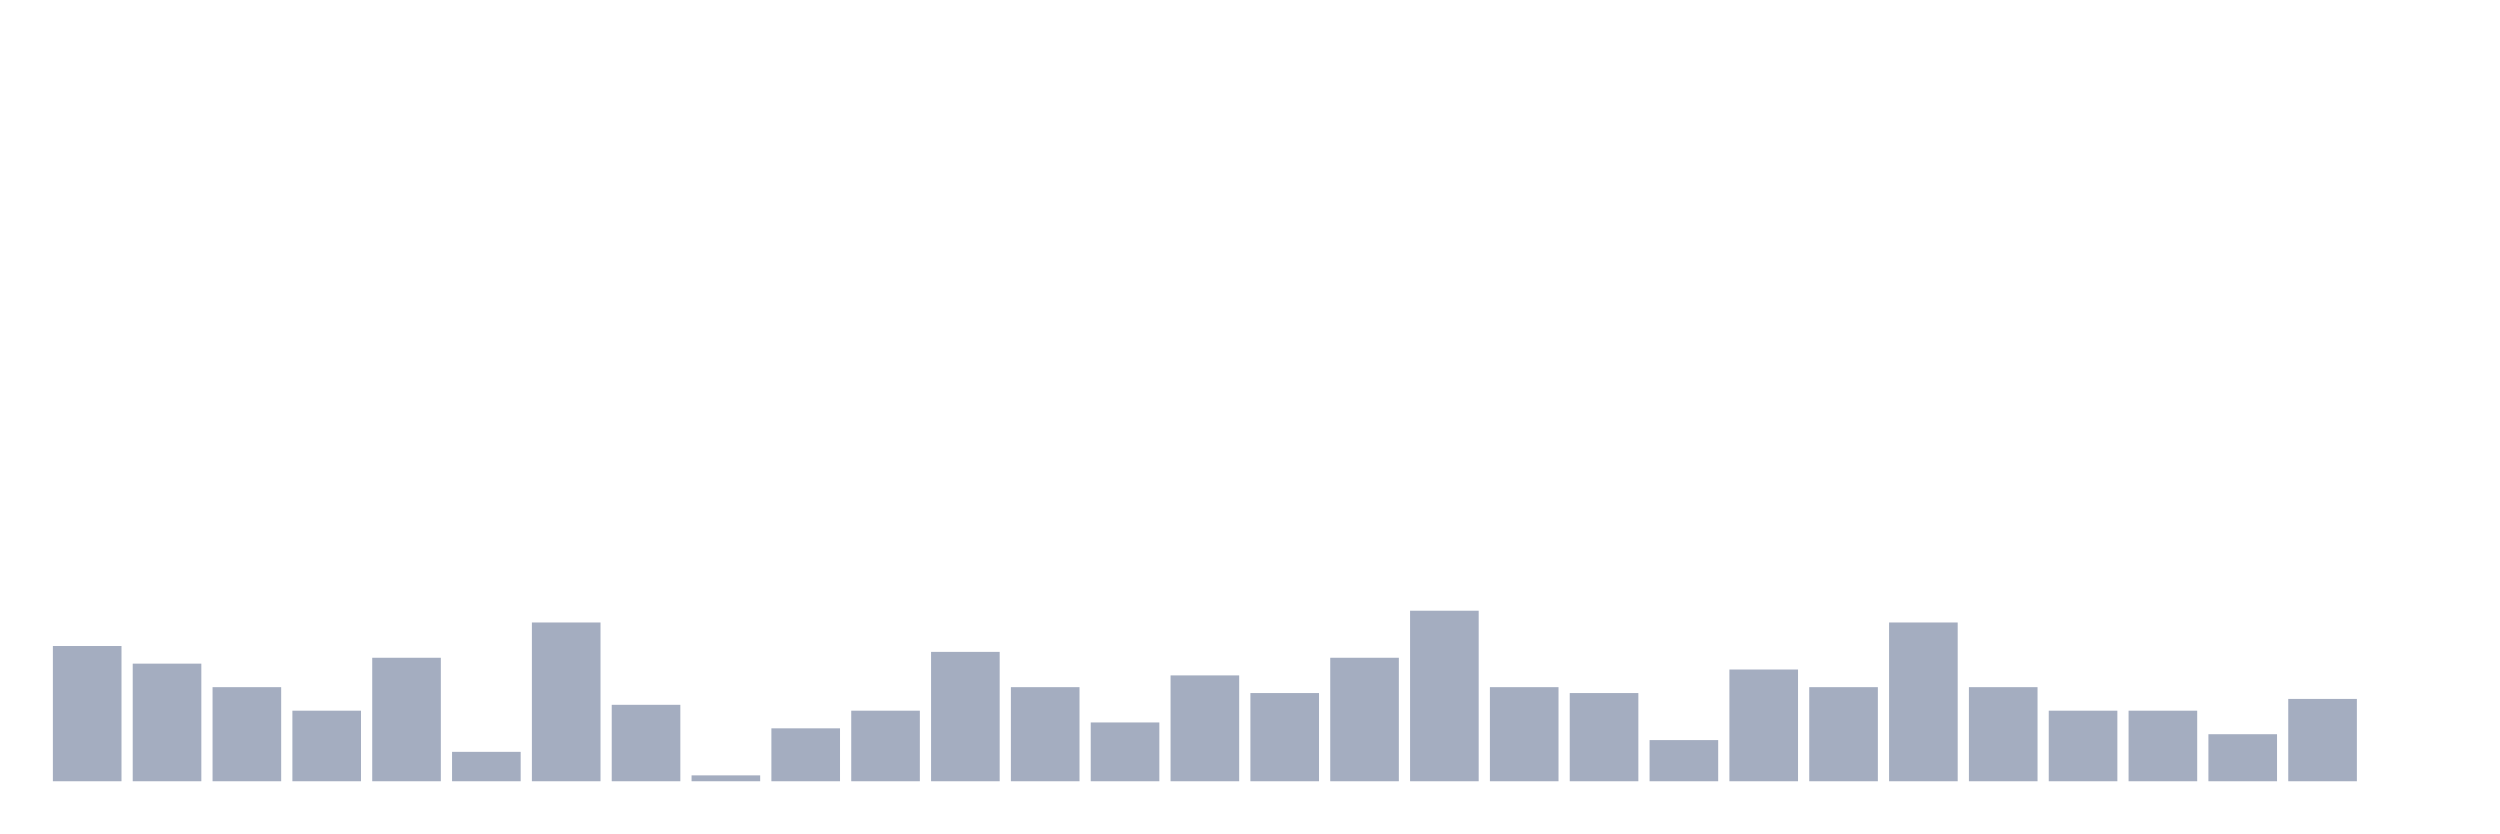
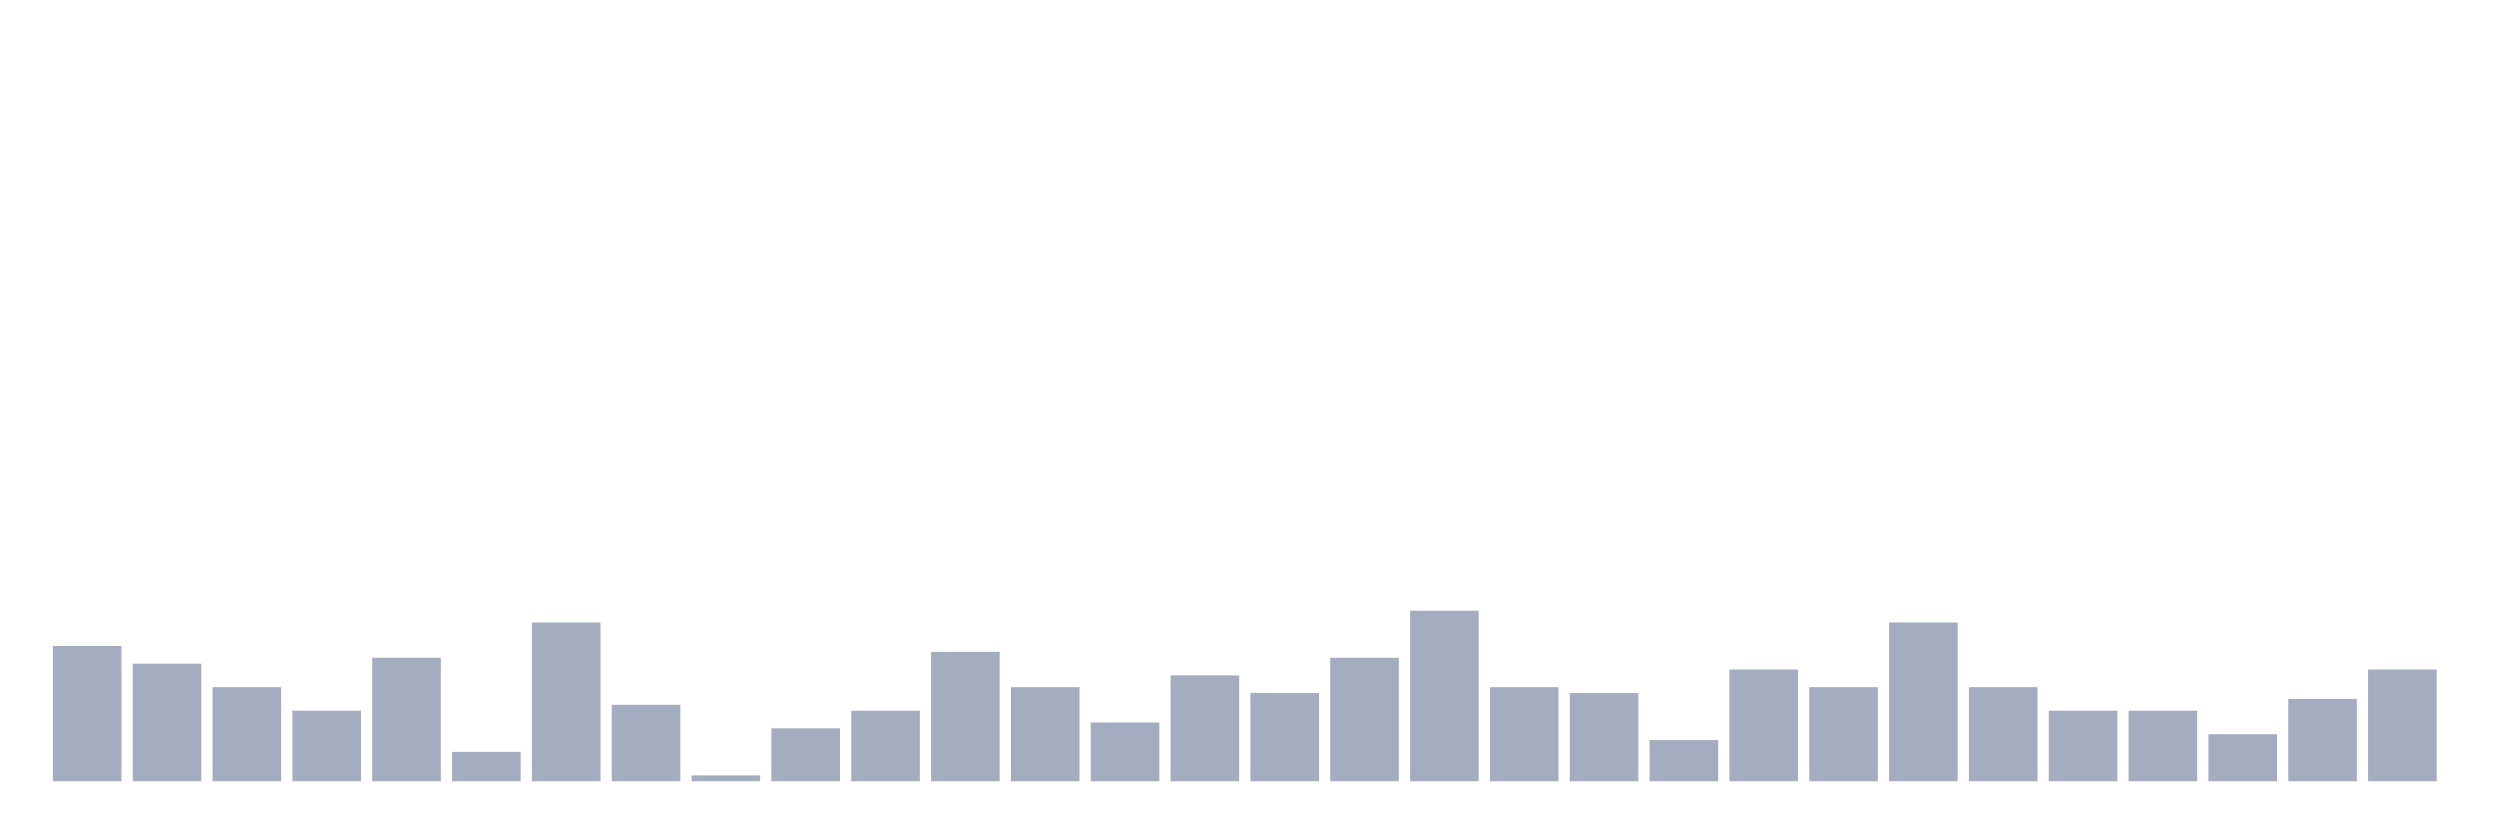
<svg xmlns="http://www.w3.org/2000/svg" viewBox="0 0 480 160">
  <g transform="translate(10,10)">
    <rect class="bar" x="0.153" width="13.175" y="114.032" height="25.968" fill="rgb(164,173,192)" />
    <rect class="bar" x="15.482" width="13.175" y="117.419" height="22.581" fill="rgb(164,173,192)" />
    <rect class="bar" x="30.81" width="13.175" y="121.935" height="18.065" fill="rgb(164,173,192)" />
    <rect class="bar" x="46.138" width="13.175" y="126.452" height="13.548" fill="rgb(164,173,192)" />
    <rect class="bar" x="61.466" width="13.175" y="116.29" height="23.71" fill="rgb(164,173,192)" />
    <rect class="bar" x="76.794" width="13.175" y="134.355" height="5.645" fill="rgb(164,173,192)" />
    <rect class="bar" x="92.123" width="13.175" y="109.516" height="30.484" fill="rgb(164,173,192)" />
    <rect class="bar" x="107.451" width="13.175" y="125.323" height="14.677" fill="rgb(164,173,192)" />
    <rect class="bar" x="122.779" width="13.175" y="138.871" height="1.129" fill="rgb(164,173,192)" />
    <rect class="bar" x="138.107" width="13.175" y="129.839" height="10.161" fill="rgb(164,173,192)" />
    <rect class="bar" x="153.436" width="13.175" y="126.452" height="13.548" fill="rgb(164,173,192)" />
    <rect class="bar" x="168.764" width="13.175" y="115.161" height="24.839" fill="rgb(164,173,192)" />
    <rect class="bar" x="184.092" width="13.175" y="121.935" height="18.065" fill="rgb(164,173,192)" />
    <rect class="bar" x="199.42" width="13.175" y="128.71" height="11.29" fill="rgb(164,173,192)" />
    <rect class="bar" x="214.748" width="13.175" y="119.677" height="20.323" fill="rgb(164,173,192)" />
    <rect class="bar" x="230.077" width="13.175" y="123.065" height="16.935" fill="rgb(164,173,192)" />
    <rect class="bar" x="245.405" width="13.175" y="116.29" height="23.71" fill="rgb(164,173,192)" />
    <rect class="bar" x="260.733" width="13.175" y="107.258" height="32.742" fill="rgb(164,173,192)" />
    <rect class="bar" x="276.061" width="13.175" y="121.935" height="18.065" fill="rgb(164,173,192)" />
    <rect class="bar" x="291.39" width="13.175" y="123.065" height="16.935" fill="rgb(164,173,192)" />
    <rect class="bar" x="306.718" width="13.175" y="132.097" height="7.903" fill="rgb(164,173,192)" />
    <rect class="bar" x="322.046" width="13.175" y="118.548" height="21.452" fill="rgb(164,173,192)" />
    <rect class="bar" x="337.374" width="13.175" y="121.935" height="18.065" fill="rgb(164,173,192)" />
    <rect class="bar" x="352.702" width="13.175" y="109.516" height="30.484" fill="rgb(164,173,192)" />
    <rect class="bar" x="368.031" width="13.175" y="121.935" height="18.065" fill="rgb(164,173,192)" />
    <rect class="bar" x="383.359" width="13.175" y="126.452" height="13.548" fill="rgb(164,173,192)" />
    <rect class="bar" x="398.687" width="13.175" y="126.452" height="13.548" fill="rgb(164,173,192)" />
    <rect class="bar" x="414.015" width="13.175" y="130.968" height="9.032" fill="rgb(164,173,192)" />
    <rect class="bar" x="429.344" width="13.175" y="124.194" height="15.806" fill="rgb(164,173,192)" />
-     <rect class="bar" x="444.672" width="13.175" y="140" height="0" fill="rgb(164,173,192)" />
+     <rect class="bar" x="444.672" width="13.175" y="118.548" height="21.452" fill="rgb(164,173,192)" />
  </g>
</svg>
